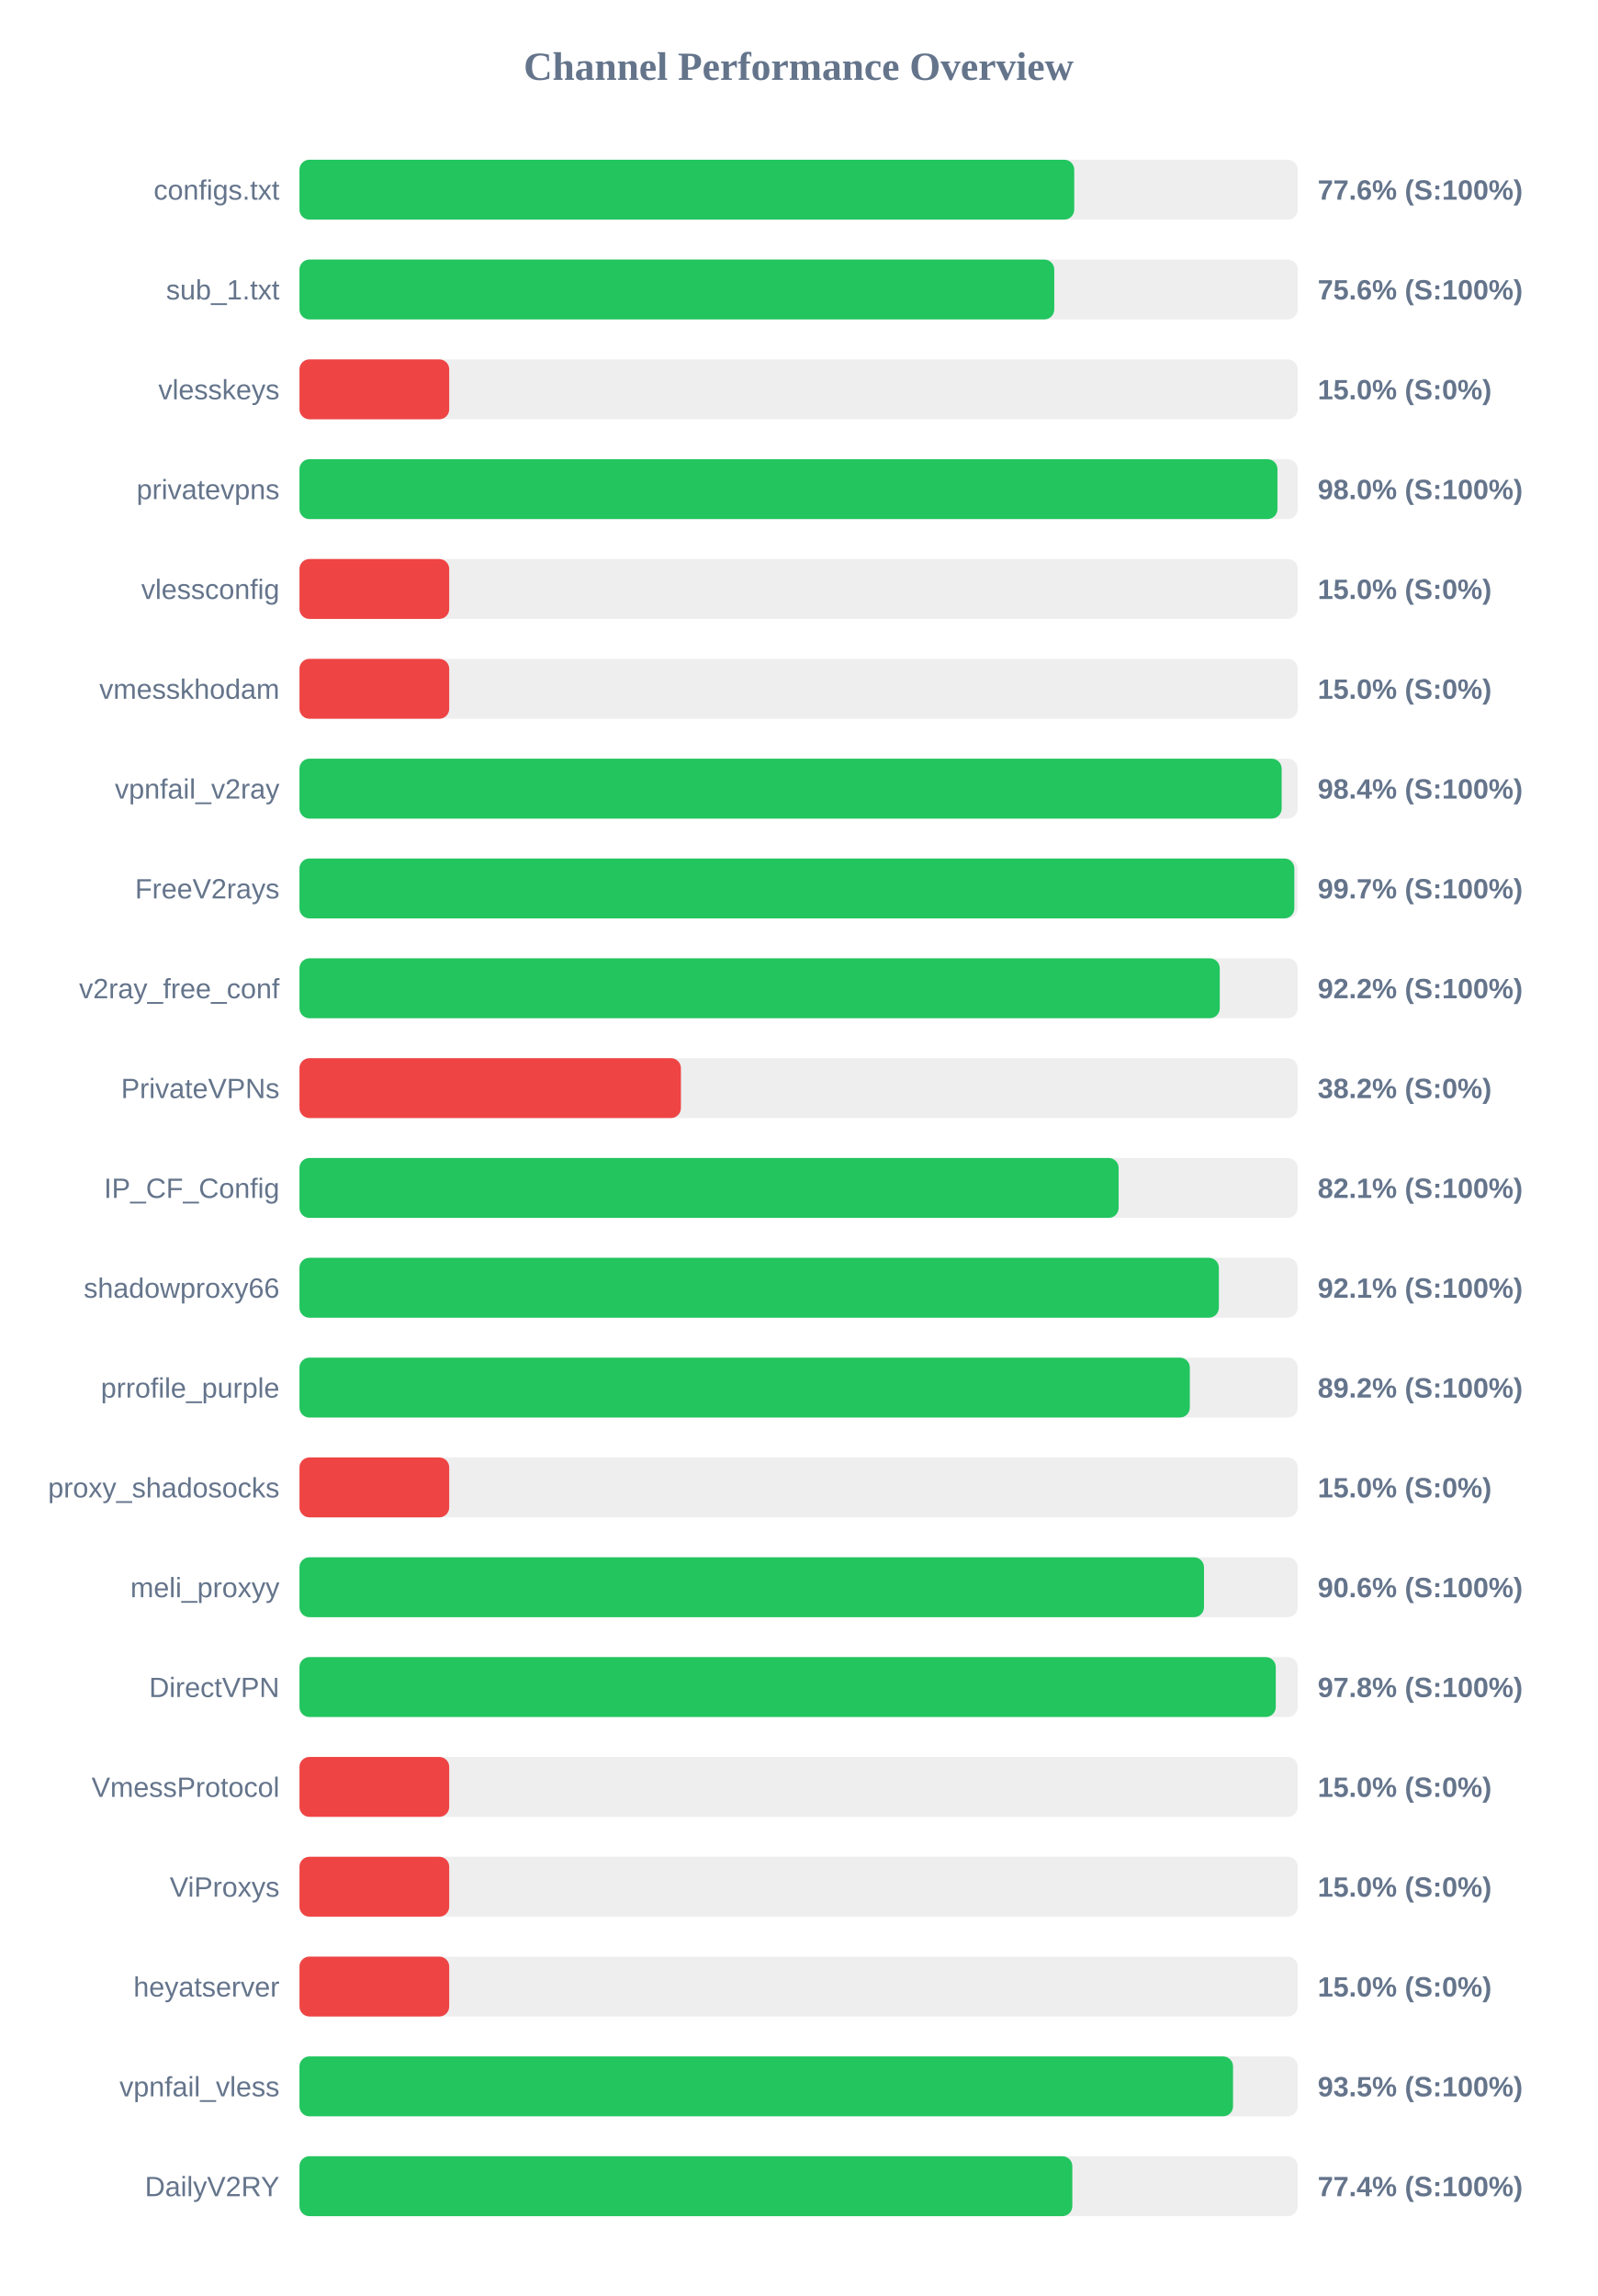
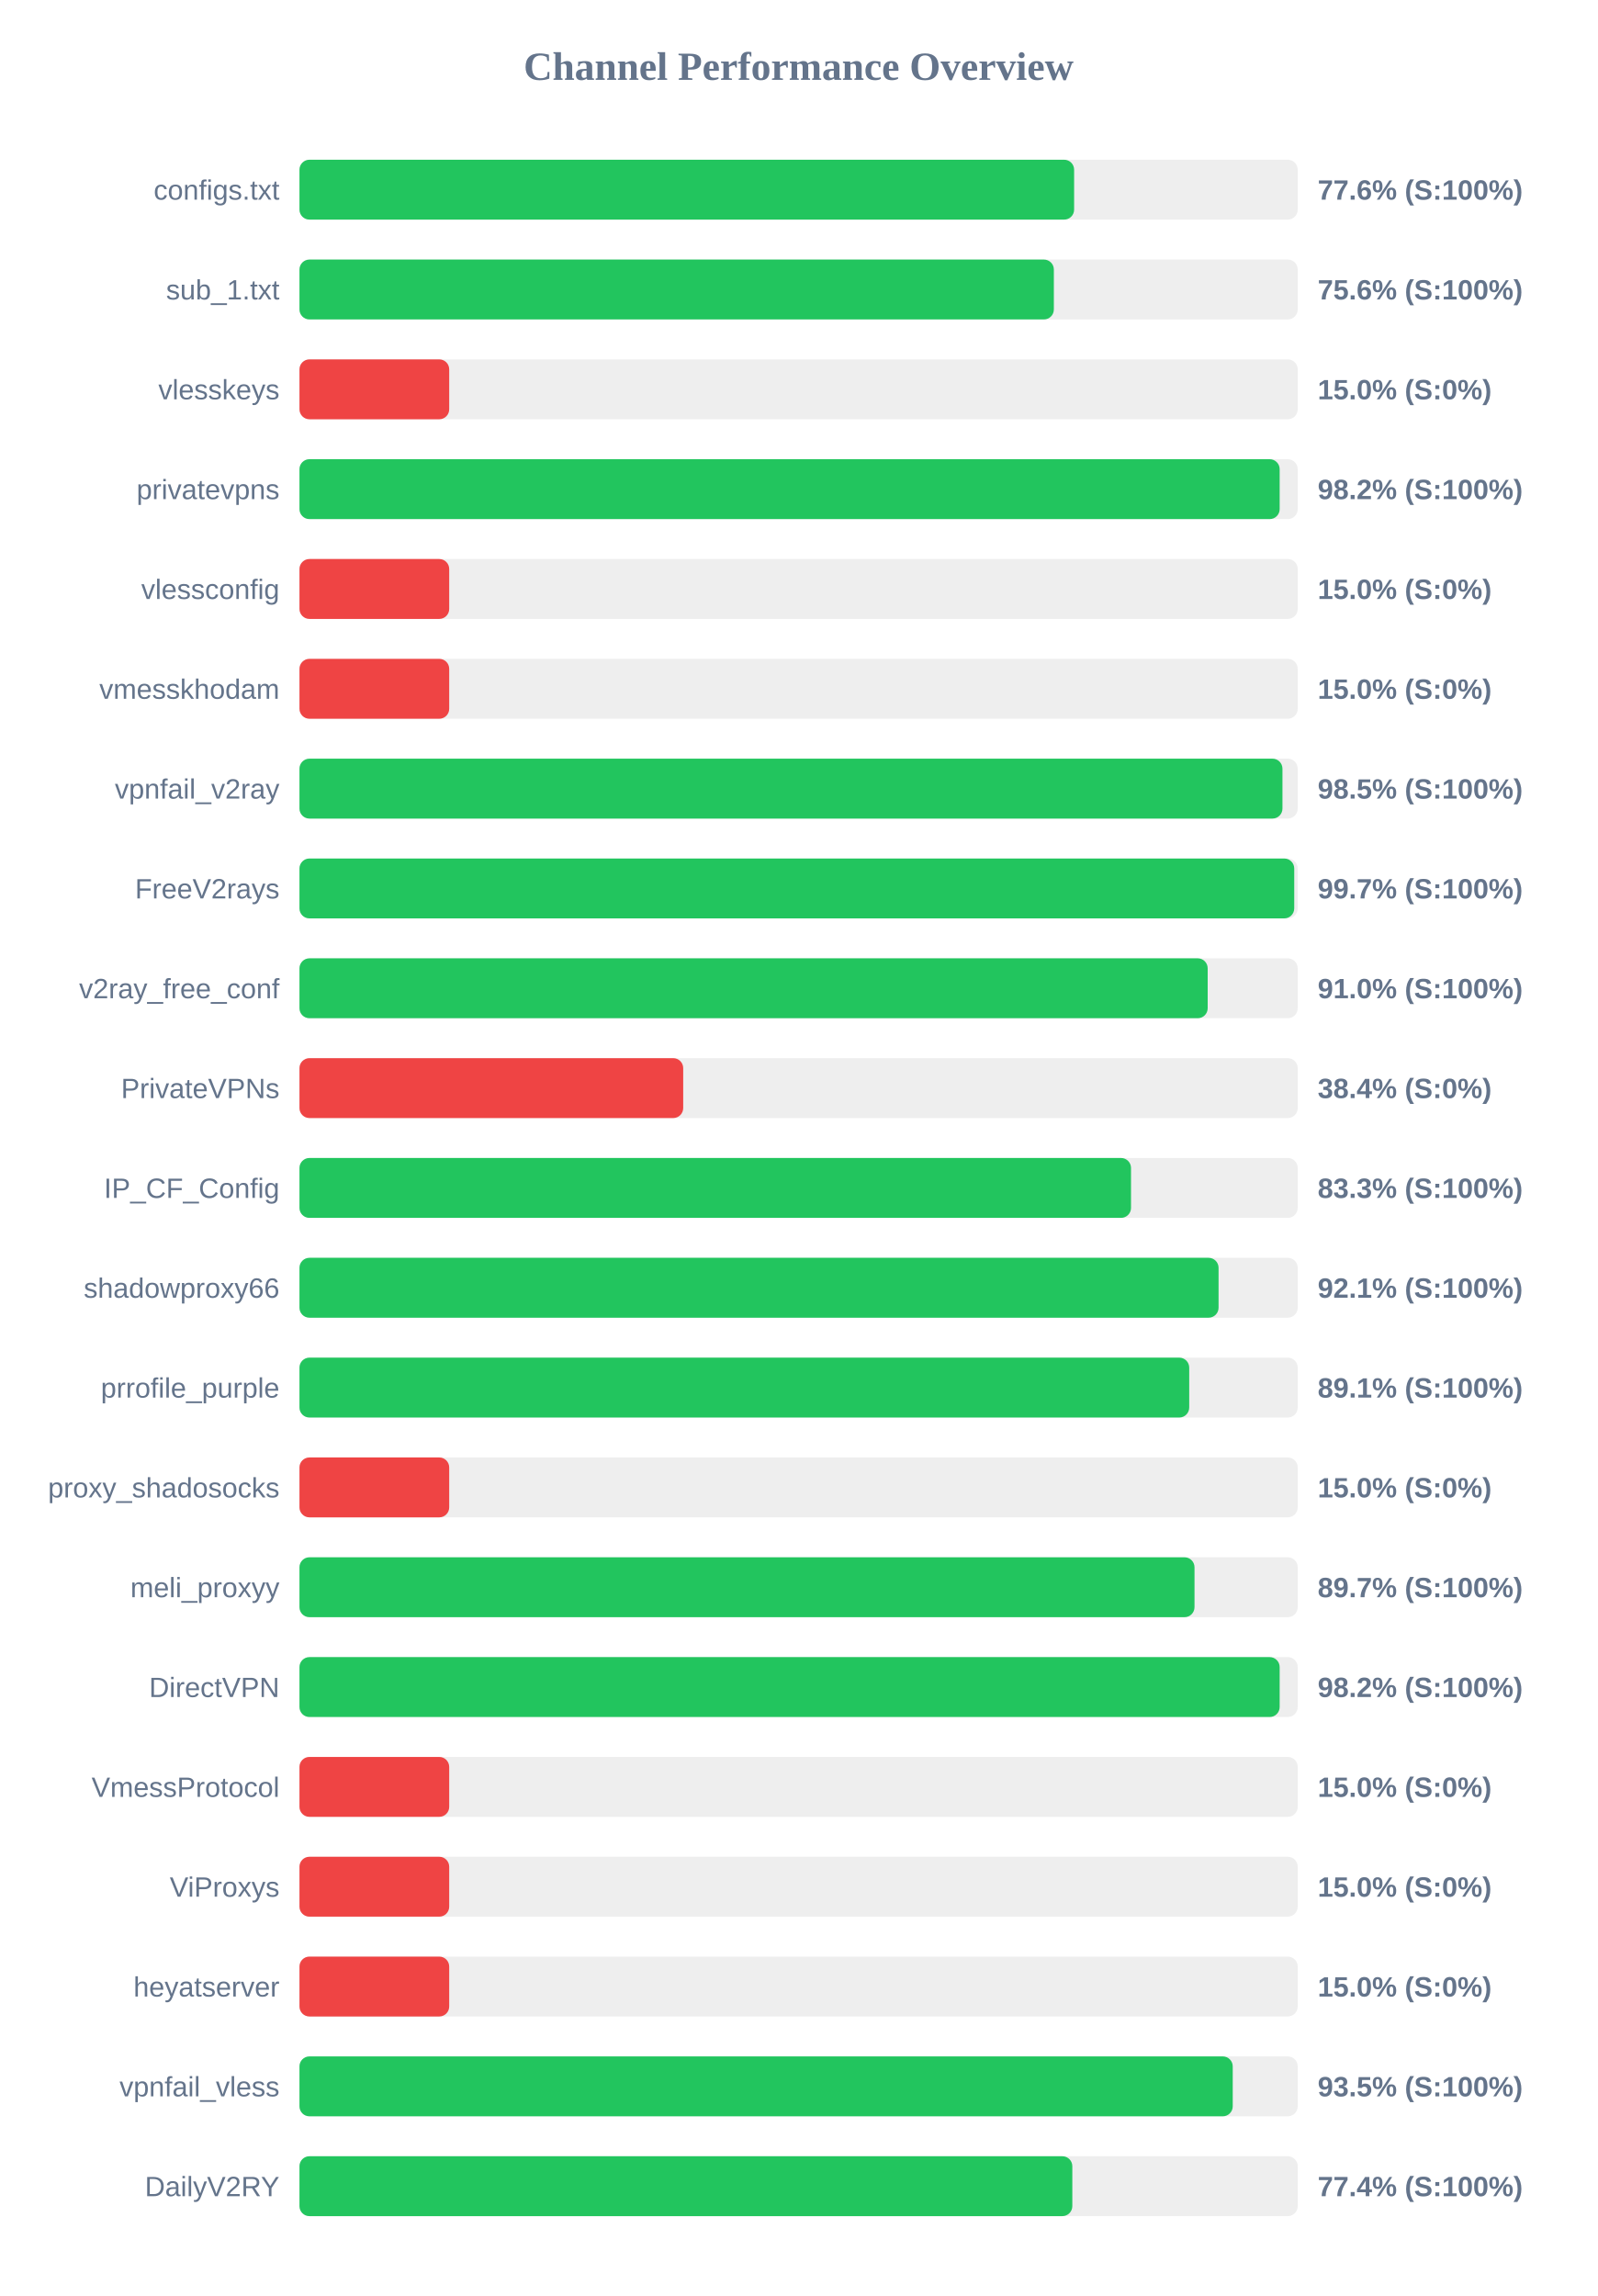
<svg xmlns="http://www.w3.org/2000/svg" width="800" height="1150" version="1.1">
  <style>
        .row { font: 14px Arial; fill: #64748b; }
        .score { font: bold 14px Arial; fill: #64748b; }
    </style>
  <text x="400" y="40" text-anchor="middle" font-size="20px" font-weight="bold" fill="#64748b">Channel Performance Overview</text>
  <rect x="150" y="80" width="500" height="30" fill="#eee" rx="5" />
-   <rect x="150" y="80" width="388.05" height="30" fill="#22c55e" rx="5" />
+   <rect x="150" y="80" width="388.0" height="30" fill="#22c55e" rx="5" />
  <text x="140" y="100" text-anchor="end" class="row">configs.txt</text>
  <text x="660" y="100" text-anchor="start" class="score">77.6% (S:100%)</text>
  <rect x="150" y="130" width="500" height="30" fill="#eee" rx="5" />
-   <rect x="150" y="130" width="378.05" height="30" fill="#22c55e" rx="5" />
+   <rect x="150" y="130" width="377.85" height="30" fill="#22c55e" rx="5" />
  <text x="140" y="150" text-anchor="end" class="row">sub_1.txt</text>
  <text x="660" y="150" text-anchor="start" class="score">75.6% (S:100%)</text>
  <rect x="150" y="180" width="500" height="30" fill="#eee" rx="5" />
  <rect x="150" y="180" width="75.0" height="30" fill="#ef4444" rx="5" />
  <text x="140" y="200" text-anchor="end" class="row">vlesskeys</text>
  <text x="660" y="200" text-anchor="start" class="score">15.0% (S:0%)</text>
  <rect x="150" y="230" width="500" height="30" fill="#eee" rx="5" />
-   <rect x="150" y="230" width="489.85" height="30" fill="#22c55e" rx="5" />
+   <rect x="150" y="230" width="490.95" height="30" fill="#22c55e" rx="5" />
  <text x="140" y="250" text-anchor="end" class="row">privatevpns</text>
-   <text x="660" y="250" text-anchor="start" class="score">98.0% (S:100%)</text>
+   <text x="660" y="250" text-anchor="start" class="score">98.2% (S:100%)</text>
  <rect x="150" y="280" width="500" height="30" fill="#eee" rx="5" />
  <rect x="150" y="280" width="75.0" height="30" fill="#ef4444" rx="5" />
  <text x="140" y="300" text-anchor="end" class="row">vlessconfig</text>
  <text x="660" y="300" text-anchor="start" class="score">15.0% (S:0%)</text>
  <rect x="150" y="330" width="500" height="30" fill="#eee" rx="5" />
  <rect x="150" y="330" width="75.0" height="30" fill="#ef4444" rx="5" />
  <text x="140" y="350" text-anchor="end" class="row">vmesskhodam</text>
  <text x="660" y="350" text-anchor="start" class="score">15.0% (S:0%)</text>
  <rect x="150" y="380" width="500" height="30" fill="#eee" rx="5" />
-   <rect x="150" y="380" width="491.95" height="30" fill="#22c55e" rx="5" />
+   <rect x="150" y="380" width="492.35" height="30" fill="#22c55e" rx="5" />
  <text x="140" y="400" text-anchor="end" class="row">vpnfail_v2ray</text>
-   <text x="660" y="400" text-anchor="start" class="score">98.4% (S:100%)</text>
+   <text x="660" y="400" text-anchor="start" class="score">98.5% (S:100%)</text>
  <rect x="150" y="430" width="500" height="30" fill="#eee" rx="5" />
-   <rect x="150" y="430" width="498.3" height="30" fill="#22c55e" rx="5" />
+   <rect x="150" y="430" width="498.25" height="30" fill="#22c55e" rx="5" />
  <text x="140" y="450" text-anchor="end" class="row">FreeV2rays</text>
  <text x="660" y="450" text-anchor="start" class="score">99.7% (S:100%)</text>
  <rect x="150" y="480" width="500" height="30" fill="#eee" rx="5" />
-   <rect x="150" y="480" width="460.95" height="30" fill="#22c55e" rx="5" />
+   <rect x="150" y="480" width="454.9" height="30" fill="#22c55e" rx="5" />
  <text x="140" y="500" text-anchor="end" class="row">v2ray_free_conf</text>
-   <text x="660" y="500" text-anchor="start" class="score">92.2% (S:100%)</text>
+   <text x="660" y="500" text-anchor="start" class="score">91.0% (S:100%)</text>
  <rect x="150" y="530" width="500" height="30" fill="#eee" rx="5" />
-   <rect x="150" y="530" width="191.05" height="30" fill="#ef4444" rx="5" />
+   <rect x="150" y="530" width="192.2" height="30" fill="#ef4444" rx="5" />
  <text x="140" y="550" text-anchor="end" class="row">PrivateVPNs</text>
-   <text x="660" y="550" text-anchor="start" class="score">38.2% (S:0%)</text>
+   <text x="660" y="550" text-anchor="start" class="score">38.4% (S:0%)</text>
  <rect x="150" y="580" width="500" height="30" fill="#eee" rx="5" />
-   <rect x="150" y="580" width="410.3" height="30" fill="#22c55e" rx="5" />
+   <rect x="150" y="580" width="416.5" height="30" fill="#22c55e" rx="5" />
  <text x="140" y="600" text-anchor="end" class="row">IP_CF_Config</text>
-   <text x="660" y="600" text-anchor="start" class="score">82.1% (S:100%)</text>
+   <text x="660" y="600" text-anchor="start" class="score">83.3% (S:100%)</text>
  <rect x="150" y="630" width="500" height="30" fill="#eee" rx="5" />
-   <rect x="150" y="630" width="460.5" height="30" fill="#22c55e" rx="5" />
+   <rect x="150" y="630" width="460.35" height="30" fill="#22c55e" rx="5" />
  <text x="140" y="650" text-anchor="end" class="row">shadowproxy66</text>
  <text x="660" y="650" text-anchor="start" class="score">92.1% (S:100%)</text>
  <rect x="150" y="680" width="500" height="30" fill="#eee" rx="5" />
-   <rect x="150" y="680" width="445.95" height="30" fill="#22c55e" rx="5" />
+   <rect x="150" y="680" width="445.65" height="30" fill="#22c55e" rx="5" />
  <text x="140" y="700" text-anchor="end" class="row">prrofile_purple</text>
-   <text x="660" y="700" text-anchor="start" class="score">89.2% (S:100%)</text>
+   <text x="660" y="700" text-anchor="start" class="score">89.1% (S:100%)</text>
  <rect x="150" y="730" width="500" height="30" fill="#eee" rx="5" />
  <rect x="150" y="730" width="75.0" height="30" fill="#ef4444" rx="5" />
  <text x="140" y="750" text-anchor="end" class="row">proxy_shadosocks</text>
  <text x="660" y="750" text-anchor="start" class="score">15.0% (S:0%)</text>
  <rect x="150" y="780" width="500" height="30" fill="#eee" rx="5" />
-   <rect x="150" y="780" width="453.05" height="30" fill="#22c55e" rx="5" />
+   <rect x="150" y="780" width="448.3" height="30" fill="#22c55e" rx="5" />
  <text x="140" y="800" text-anchor="end" class="row">meli_proxyy</text>
-   <text x="660" y="800" text-anchor="start" class="score">90.6% (S:100%)</text>
+   <text x="660" y="800" text-anchor="start" class="score">89.7% (S:100%)</text>
  <rect x="150" y="830" width="500" height="30" fill="#eee" rx="5" />
-   <rect x="150" y="830" width="489.0" height="30" fill="#22c55e" rx="5" />
+   <rect x="150" y="830" width="490.95" height="30" fill="#22c55e" rx="5" />
  <text x="140" y="850" text-anchor="end" class="row">DirectVPN</text>
-   <text x="660" y="850" text-anchor="start" class="score">97.8% (S:100%)</text>
+   <text x="660" y="850" text-anchor="start" class="score">98.2% (S:100%)</text>
  <rect x="150" y="880" width="500" height="30" fill="#eee" rx="5" />
  <rect x="150" y="880" width="75.0" height="30" fill="#ef4444" rx="5" />
  <text x="140" y="900" text-anchor="end" class="row">VmessProtocol</text>
  <text x="660" y="900" text-anchor="start" class="score">15.0% (S:0%)</text>
  <rect x="150" y="930" width="500" height="30" fill="#eee" rx="5" />
  <rect x="150" y="930" width="75.0" height="30" fill="#ef4444" rx="5" />
  <text x="140" y="950" text-anchor="end" class="row">ViProxys</text>
  <text x="660" y="950" text-anchor="start" class="score">15.0% (S:0%)</text>
  <rect x="150" y="980" width="500" height="30" fill="#eee" rx="5" />
  <rect x="150" y="980" width="75.0" height="30" fill="#ef4444" rx="5" />
  <text x="140" y="1000" text-anchor="end" class="row">heyatserver</text>
  <text x="660" y="1000" text-anchor="start" class="score">15.0% (S:0%)</text>
  <rect x="150" y="1030" width="500" height="30" fill="#eee" rx="5" />
-   <rect x="150" y="1030" width="467.6" height="30" fill="#22c55e" rx="5" />
+   <rect x="150" y="1030" width="467.45" height="30" fill="#22c55e" rx="5" />
  <text x="140" y="1050" text-anchor="end" class="row">vpnfail_vless</text>
  <text x="660" y="1050" text-anchor="start" class="score">93.5% (S:100%)</text>
  <rect x="150" y="1080" width="500" height="30" fill="#eee" rx="5" />
  <rect x="150" y="1080" width="387.1" height="30" fill="#22c55e" rx="5" />
  <text x="140" y="1100" text-anchor="end" class="row">DailyV2RY</text>
  <text x="660" y="1100" text-anchor="start" class="score">77.4% (S:100%)</text>
</svg>
